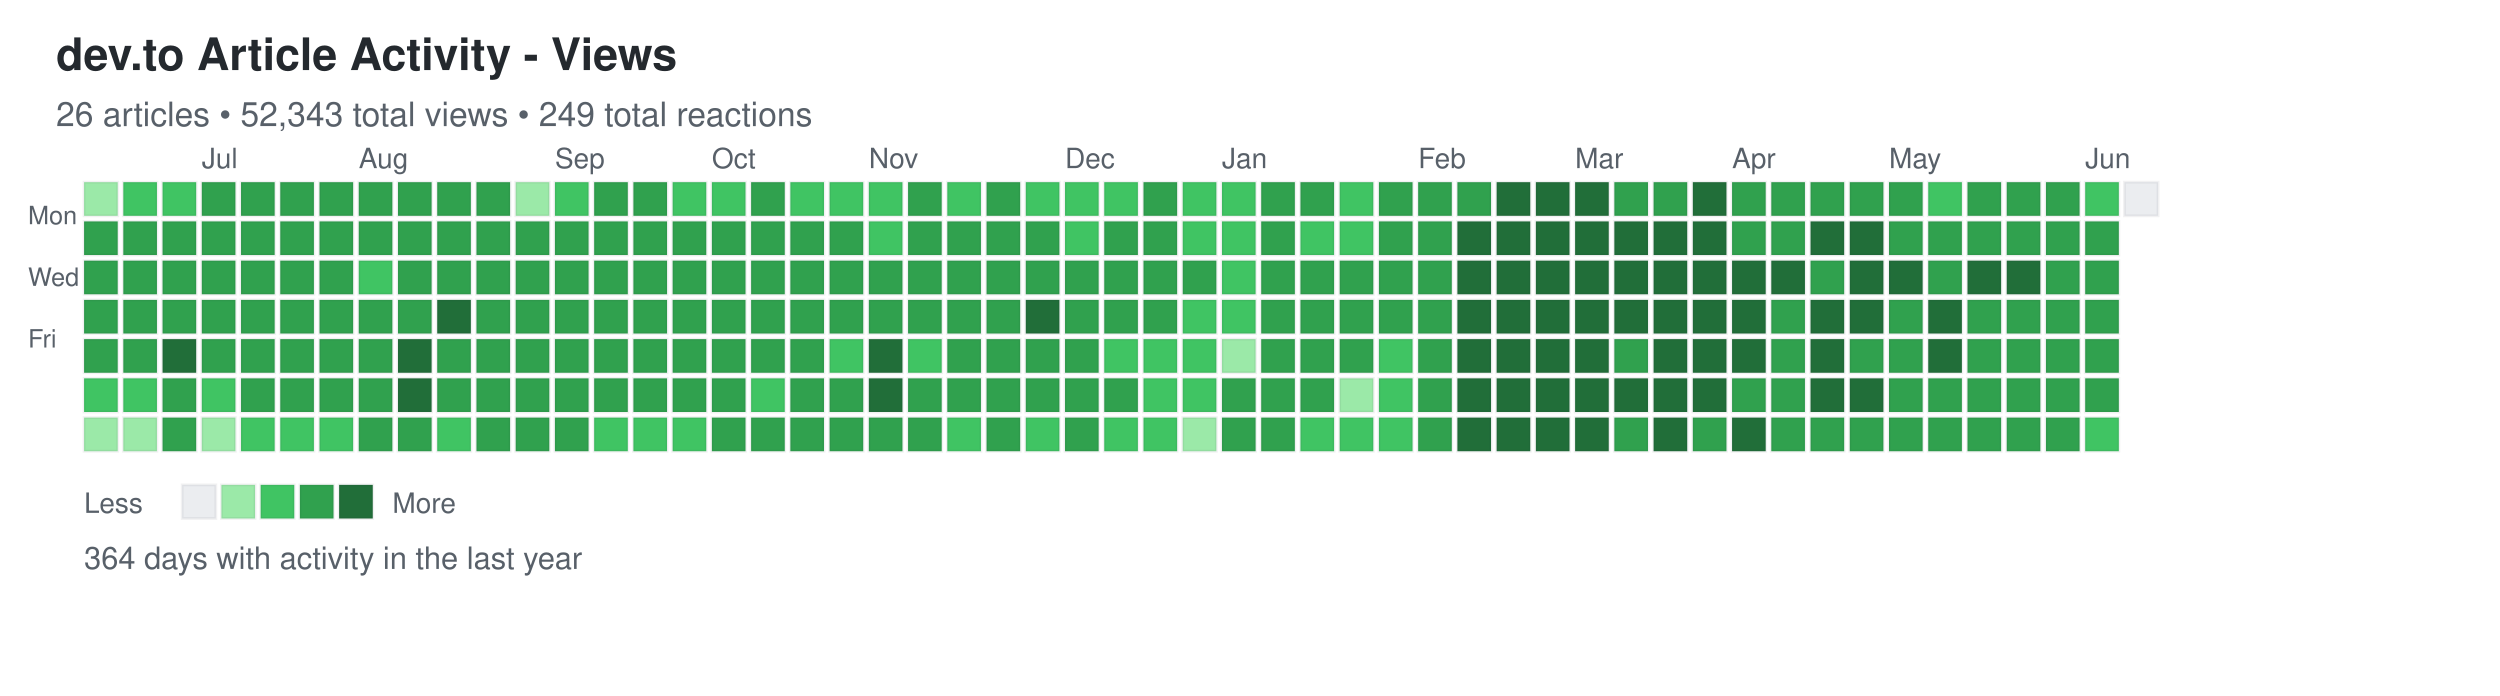
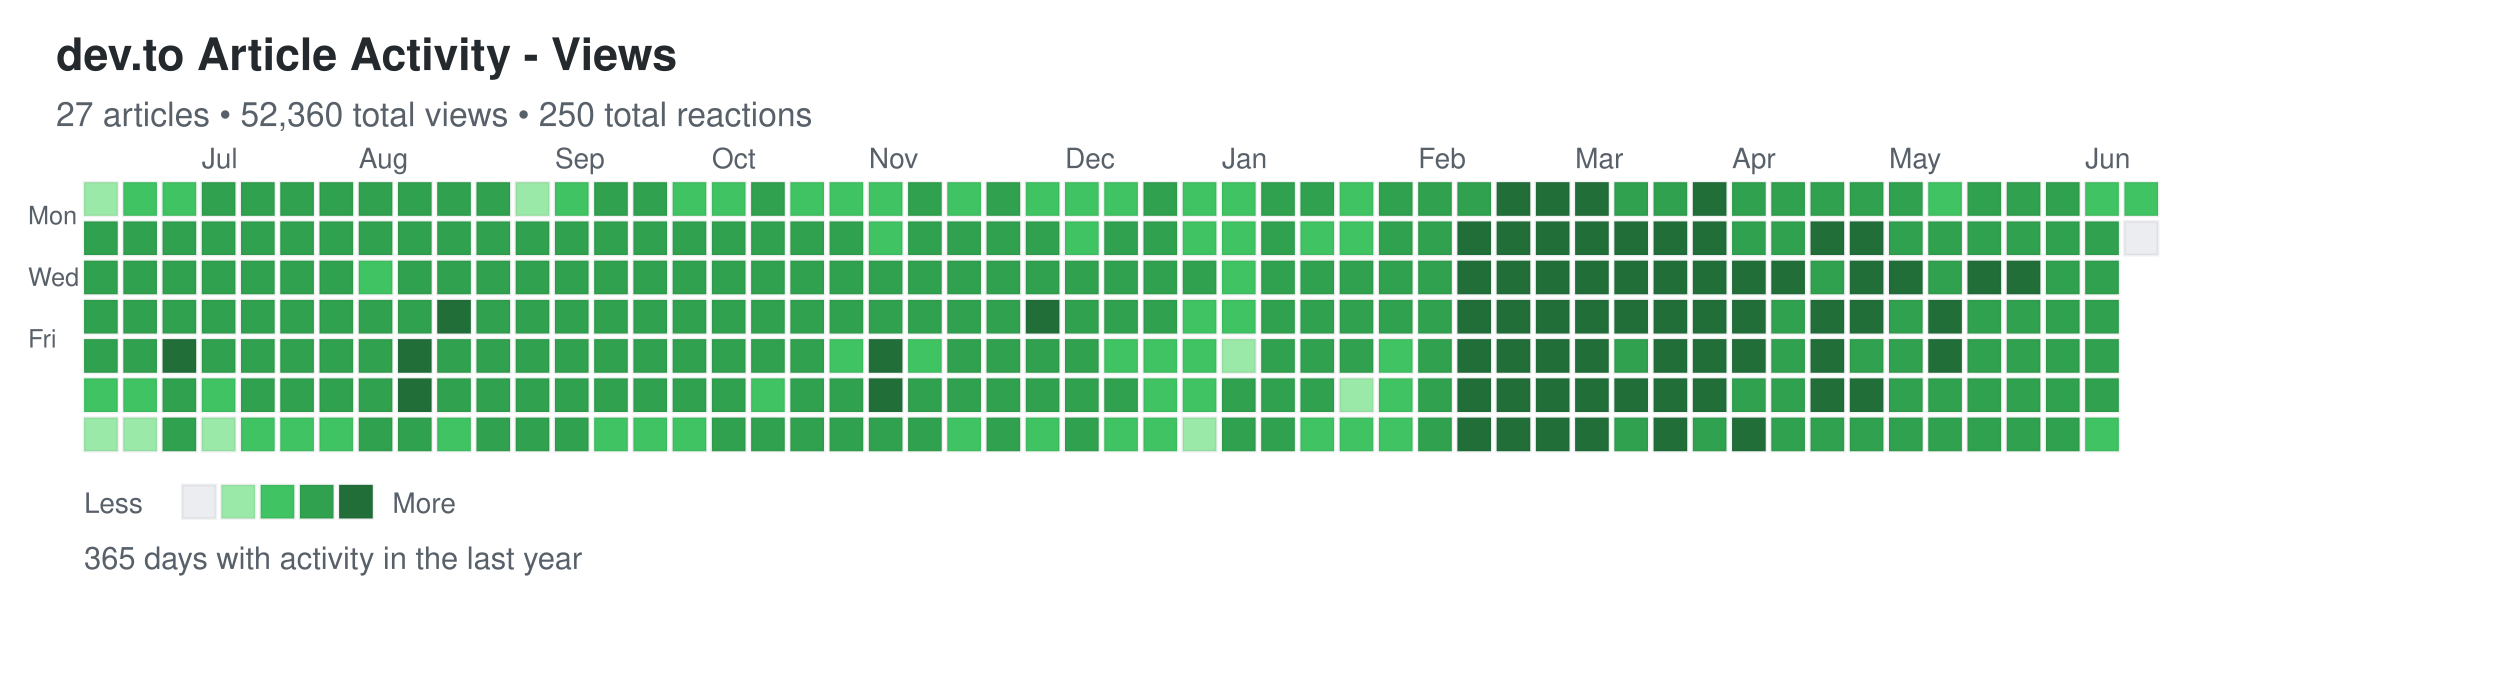
<svg xmlns="http://www.w3.org/2000/svg" width="892" height="248">
  <defs>
    <style>
.day { stroke: rgba(27,31,35,0.06); stroke-width: 1px; cursor: pointer; }
.day:hover { stroke: rgba(27,31,35,0.3); stroke-width: 2px; }
.month-label { font-family: -apple-system, BlinkMacSystemFont, "Segoe UI", Helvetica, Arial, sans-serif; font-size: 10px; fill: #586069; }
.day-label { font-family: -apple-system, BlinkMacSystemFont, "Segoe UI", Helvetica, Arial, sans-serif; font-size: 9px; fill: #586069; }
.title { font-family: -apple-system, BlinkMacSystemFont, "Segoe UI", Helvetica, Arial, sans-serif; font-size: 16px; font-weight: 600; fill: #24292e; }
.subtitle { font-family: -apple-system, BlinkMacSystemFont, "Segoe UI", Helvetica, Arial, sans-serif; font-size: 12px; fill: #586069; }
.stats { font-family: -apple-system, BlinkMacSystemFont, "Segoe UI", Helvetica, Arial, sans-serif; font-size: 11px; fill: #586069; }
.legend-text { font-family: -apple-system, BlinkMacSystemFont, "Segoe UI", Helvetica, Arial, sans-serif; font-size: 10px; fill: #586069; }
</style>
  </defs>
  <text x="20" y="25" class="title">dev.to Article Activity - Views</text>
-   <text x="20" y="45" class="subtitle">26 articles • 52,343 total views • 249 total reactions</text>
+   <text x="20" y="45" class="subtitle">27 articles • 52,360 total views • 250 total reactions</text>
  <text x="10" y="80" class="day-label">Mon</text>
  <text x="10" y="102" class="day-label">Wed</text>
  <text x="10" y="124" class="day-label">Fri</text>
  <rect x="30" y="65" width="12" height="12" fill="#9be9a8" class="day" data-date="2025-06-08" data-level="1" />
  <rect x="30" y="79" width="12" height="12" fill="#30a14e" class="day" data-date="2025-06-09" data-level="3" />
  <rect x="30" y="93" width="12" height="12" fill="#30a14e" class="day" data-date="2025-06-10" data-level="3" />
  <rect x="30" y="107" width="12" height="12" fill="#30a14e" class="day" data-date="2025-06-11" data-level="3" />
  <rect x="30" y="121" width="12" height="12" fill="#30a14e" class="day" data-date="2025-06-12" data-level="3" />
  <rect x="30" y="135" width="12" height="12" fill="#40c463" class="day" data-date="2025-06-13" data-level="2" />
  <rect x="30" y="149" width="12" height="12" fill="#9be9a8" class="day" data-date="2025-06-14" data-level="1" />
  <rect x="44" y="65" width="12" height="12" fill="#40c463" class="day" data-date="2025-06-15" data-level="2" />
  <rect x="44" y="79" width="12" height="12" fill="#30a14e" class="day" data-date="2025-06-16" data-level="3" />
  <rect x="44" y="93" width="12" height="12" fill="#30a14e" class="day" data-date="2025-06-17" data-level="3" />
  <rect x="44" y="107" width="12" height="12" fill="#30a14e" class="day" data-date="2025-06-18" data-level="3" />
  <rect x="44" y="121" width="12" height="12" fill="#30a14e" class="day" data-date="2025-06-19" data-level="3" />
  <rect x="44" y="135" width="12" height="12" fill="#40c463" class="day" data-date="2025-06-20" data-level="2" />
  <rect x="44" y="149" width="12" height="12" fill="#9be9a8" class="day" data-date="2025-06-21" data-level="1" />
  <rect x="58" y="65" width="12" height="12" fill="#40c463" class="day" data-date="2025-06-22" data-level="2" />
  <rect x="58" y="79" width="12" height="12" fill="#30a14e" class="day" data-date="2025-06-23" data-level="3" />
  <rect x="58" y="93" width="12" height="12" fill="#30a14e" class="day" data-date="2025-06-24" data-level="3" />
  <rect x="58" y="107" width="12" height="12" fill="#30a14e" class="day" data-date="2025-06-25" data-level="3" />
  <rect x="58" y="121" width="12" height="12" fill="#216e39" class="day" data-date="2025-06-26" data-level="4" />
  <rect x="58" y="135" width="12" height="12" fill="#30a14e" class="day" data-date="2025-06-27" data-level="3" />
  <rect x="58" y="149" width="12" height="12" fill="#30a14e" class="day" data-date="2025-06-28" data-level="3" />
  <rect x="72" y="65" width="12" height="12" fill="#30a14e" class="day" data-date="2025-06-29" data-level="3" />
  <rect x="72" y="79" width="12" height="12" fill="#30a14e" class="day" data-date="2025-06-30" data-level="3" />
  <rect x="72" y="93" width="12" height="12" fill="#30a14e" class="day" data-date="2025-07-01" data-level="3" />
  <rect x="72" y="107" width="12" height="12" fill="#30a14e" class="day" data-date="2025-07-02" data-level="3" />
  <rect x="72" y="121" width="12" height="12" fill="#30a14e" class="day" data-date="2025-07-03" data-level="3" />
  <rect x="72" y="135" width="12" height="12" fill="#40c463" class="day" data-date="2025-07-04" data-level="2" />
  <rect x="72" y="149" width="12" height="12" fill="#9be9a8" class="day" data-date="2025-07-05" data-level="1" />
  <rect x="86" y="65" width="12" height="12" fill="#30a14e" class="day" data-date="2025-07-06" data-level="3" />
  <rect x="86" y="79" width="12" height="12" fill="#30a14e" class="day" data-date="2025-07-07" data-level="3" />
  <rect x="86" y="93" width="12" height="12" fill="#30a14e" class="day" data-date="2025-07-08" data-level="3" />
  <rect x="86" y="107" width="12" height="12" fill="#30a14e" class="day" data-date="2025-07-09" data-level="3" />
  <rect x="86" y="121" width="12" height="12" fill="#30a14e" class="day" data-date="2025-07-10" data-level="3" />
  <rect x="86" y="135" width="12" height="12" fill="#30a14e" class="day" data-date="2025-07-11" data-level="3" />
  <rect x="86" y="149" width="12" height="12" fill="#40c463" class="day" data-date="2025-07-12" data-level="2" />
  <rect x="100" y="65" width="12" height="12" fill="#30a14e" class="day" data-date="2025-07-13" data-level="3" />
  <rect x="100" y="79" width="12" height="12" fill="#30a14e" class="day" data-date="2025-07-14" data-level="3" />
  <rect x="100" y="93" width="12" height="12" fill="#30a14e" class="day" data-date="2025-07-15" data-level="3" />
  <rect x="100" y="107" width="12" height="12" fill="#30a14e" class="day" data-date="2025-07-16" data-level="3" />
  <rect x="100" y="121" width="12" height="12" fill="#30a14e" class="day" data-date="2025-07-17" data-level="3" />
  <rect x="100" y="135" width="12" height="12" fill="#30a14e" class="day" data-date="2025-07-18" data-level="3" />
  <rect x="100" y="149" width="12" height="12" fill="#40c463" class="day" data-date="2025-07-19" data-level="2" />
  <rect x="114" y="65" width="12" height="12" fill="#30a14e" class="day" data-date="2025-07-20" data-level="3" />
  <rect x="114" y="79" width="12" height="12" fill="#30a14e" class="day" data-date="2025-07-21" data-level="3" />
  <rect x="114" y="93" width="12" height="12" fill="#30a14e" class="day" data-date="2025-07-22" data-level="3" />
  <rect x="114" y="107" width="12" height="12" fill="#30a14e" class="day" data-date="2025-07-23" data-level="3" />
  <rect x="114" y="121" width="12" height="12" fill="#30a14e" class="day" data-date="2025-07-24" data-level="3" />
  <rect x="114" y="135" width="12" height="12" fill="#30a14e" class="day" data-date="2025-07-25" data-level="3" />
  <rect x="114" y="149" width="12" height="12" fill="#40c463" class="day" data-date="2025-07-26" data-level="2" />
  <rect x="128" y="65" width="12" height="12" fill="#30a14e" class="day" data-date="2025-07-27" data-level="3" />
  <rect x="128" y="79" width="12" height="12" fill="#30a14e" class="day" data-date="2025-07-28" data-level="3" />
  <rect x="128" y="93" width="12" height="12" fill="#40c463" class="day" data-date="2025-07-29" data-level="2" />
  <rect x="128" y="107" width="12" height="12" fill="#30a14e" class="day" data-date="2025-07-30" data-level="3" />
  <rect x="128" y="121" width="12" height="12" fill="#30a14e" class="day" data-date="2025-07-31" data-level="3" />
  <rect x="128" y="135" width="12" height="12" fill="#30a14e" class="day" data-date="2025-08-01" data-level="3" />
  <rect x="128" y="149" width="12" height="12" fill="#30a14e" class="day" data-date="2025-08-02" data-level="3" />
  <rect x="142" y="65" width="12" height="12" fill="#30a14e" class="day" data-date="2025-08-03" data-level="3" />
  <rect x="142" y="79" width="12" height="12" fill="#30a14e" class="day" data-date="2025-08-04" data-level="3" />
  <rect x="142" y="93" width="12" height="12" fill="#30a14e" class="day" data-date="2025-08-05" data-level="3" />
  <rect x="142" y="107" width="12" height="12" fill="#30a14e" class="day" data-date="2025-08-06" data-level="3" />
  <rect x="142" y="121" width="12" height="12" fill="#216e39" class="day" data-date="2025-08-07" data-level="4" />
  <rect x="142" y="135" width="12" height="12" fill="#216e39" class="day" data-date="2025-08-08" data-level="4" />
  <rect x="142" y="149" width="12" height="12" fill="#30a14e" class="day" data-date="2025-08-09" data-level="3" />
  <rect x="156" y="65" width="12" height="12" fill="#30a14e" class="day" data-date="2025-08-10" data-level="3" />
  <rect x="156" y="79" width="12" height="12" fill="#30a14e" class="day" data-date="2025-08-11" data-level="3" />
  <rect x="156" y="93" width="12" height="12" fill="#30a14e" class="day" data-date="2025-08-12" data-level="3" />
  <rect x="156" y="107" width="12" height="12" fill="#216e39" class="day" data-date="2025-08-13" data-level="4" />
  <rect x="156" y="121" width="12" height="12" fill="#30a14e" class="day" data-date="2025-08-14" data-level="3" />
  <rect x="156" y="135" width="12" height="12" fill="#30a14e" class="day" data-date="2025-08-15" data-level="3" />
  <rect x="156" y="149" width="12" height="12" fill="#40c463" class="day" data-date="2025-08-16" data-level="2" />
  <rect x="170" y="65" width="12" height="12" fill="#30a14e" class="day" data-date="2025-08-17" data-level="3" />
  <rect x="170" y="79" width="12" height="12" fill="#30a14e" class="day" data-date="2025-08-18" data-level="3" />
  <rect x="170" y="93" width="12" height="12" fill="#30a14e" class="day" data-date="2025-08-19" data-level="3" />
  <rect x="170" y="107" width="12" height="12" fill="#30a14e" class="day" data-date="2025-08-20" data-level="3" />
  <rect x="170" y="121" width="12" height="12" fill="#30a14e" class="day" data-date="2025-08-21" data-level="3" />
  <rect x="170" y="135" width="12" height="12" fill="#30a14e" class="day" data-date="2025-08-22" data-level="3" />
  <rect x="170" y="149" width="12" height="12" fill="#30a14e" class="day" data-date="2025-08-23" data-level="3" />
  <rect x="184" y="65" width="12" height="12" fill="#9be9a8" class="day" data-date="2025-08-24" data-level="1" />
  <rect x="184" y="79" width="12" height="12" fill="#30a14e" class="day" data-date="2025-08-25" data-level="3" />
  <rect x="184" y="93" width="12" height="12" fill="#30a14e" class="day" data-date="2025-08-26" data-level="3" />
  <rect x="184" y="107" width="12" height="12" fill="#30a14e" class="day" data-date="2025-08-27" data-level="3" />
  <rect x="184" y="121" width="12" height="12" fill="#30a14e" class="day" data-date="2025-08-28" data-level="3" />
  <rect x="184" y="135" width="12" height="12" fill="#30a14e" class="day" data-date="2025-08-29" data-level="3" />
  <rect x="184" y="149" width="12" height="12" fill="#30a14e" class="day" data-date="2025-08-30" data-level="3" />
  <rect x="198" y="65" width="12" height="12" fill="#40c463" class="day" data-date="2025-08-31" data-level="2" />
  <rect x="198" y="79" width="12" height="12" fill="#30a14e" class="day" data-date="2025-09-01" data-level="3" />
  <rect x="198" y="93" width="12" height="12" fill="#30a14e" class="day" data-date="2025-09-02" data-level="3" />
  <rect x="198" y="107" width="12" height="12" fill="#30a14e" class="day" data-date="2025-09-03" data-level="3" />
  <rect x="198" y="121" width="12" height="12" fill="#30a14e" class="day" data-date="2025-09-04" data-level="3" />
  <rect x="198" y="135" width="12" height="12" fill="#30a14e" class="day" data-date="2025-09-05" data-level="3" />
  <rect x="198" y="149" width="12" height="12" fill="#30a14e" class="day" data-date="2025-09-06" data-level="3" />
  <rect x="212" y="65" width="12" height="12" fill="#30a14e" class="day" data-date="2025-09-07" data-level="3" />
  <rect x="212" y="79" width="12" height="12" fill="#30a14e" class="day" data-date="2025-09-08" data-level="3" />
  <rect x="212" y="93" width="12" height="12" fill="#30a14e" class="day" data-date="2025-09-09" data-level="3" />
  <rect x="212" y="107" width="12" height="12" fill="#30a14e" class="day" data-date="2025-09-10" data-level="3" />
  <rect x="212" y="121" width="12" height="12" fill="#30a14e" class="day" data-date="2025-09-11" data-level="3" />
  <rect x="212" y="135" width="12" height="12" fill="#30a14e" class="day" data-date="2025-09-12" data-level="3" />
  <rect x="212" y="149" width="12" height="12" fill="#40c463" class="day" data-date="2025-09-13" data-level="2" />
  <rect x="226" y="65" width="12" height="12" fill="#30a14e" class="day" data-date="2025-09-14" data-level="3" />
  <rect x="226" y="79" width="12" height="12" fill="#30a14e" class="day" data-date="2025-09-15" data-level="3" />
  <rect x="226" y="93" width="12" height="12" fill="#30a14e" class="day" data-date="2025-09-16" data-level="3" />
  <rect x="226" y="107" width="12" height="12" fill="#30a14e" class="day" data-date="2025-09-17" data-level="3" />
  <rect x="226" y="121" width="12" height="12" fill="#30a14e" class="day" data-date="2025-09-18" data-level="3" />
  <rect x="226" y="135" width="12" height="12" fill="#30a14e" class="day" data-date="2025-09-19" data-level="3" />
  <rect x="226" y="149" width="12" height="12" fill="#40c463" class="day" data-date="2025-09-20" data-level="2" />
  <rect x="240" y="65" width="12" height="12" fill="#40c463" class="day" data-date="2025-09-21" data-level="2" />
  <rect x="240" y="79" width="12" height="12" fill="#30a14e" class="day" data-date="2025-09-22" data-level="3" />
  <rect x="240" y="93" width="12" height="12" fill="#30a14e" class="day" data-date="2025-09-23" data-level="3" />
  <rect x="240" y="107" width="12" height="12" fill="#30a14e" class="day" data-date="2025-09-24" data-level="3" />
  <rect x="240" y="121" width="12" height="12" fill="#30a14e" class="day" data-date="2025-09-25" data-level="3" />
  <rect x="240" y="135" width="12" height="12" fill="#30a14e" class="day" data-date="2025-09-26" data-level="3" />
  <rect x="240" y="149" width="12" height="12" fill="#40c463" class="day" data-date="2025-09-27" data-level="2" />
  <rect x="254" y="65" width="12" height="12" fill="#40c463" class="day" data-date="2025-09-28" data-level="2" />
  <rect x="254" y="79" width="12" height="12" fill="#30a14e" class="day" data-date="2025-09-29" data-level="3" />
  <rect x="254" y="93" width="12" height="12" fill="#30a14e" class="day" data-date="2025-09-30" data-level="3" />
  <rect x="254" y="107" width="12" height="12" fill="#30a14e" class="day" data-date="2025-10-01" data-level="3" />
  <rect x="254" y="121" width="12" height="12" fill="#30a14e" class="day" data-date="2025-10-02" data-level="3" />
  <rect x="254" y="135" width="12" height="12" fill="#30a14e" class="day" data-date="2025-10-03" data-level="3" />
  <rect x="254" y="149" width="12" height="12" fill="#30a14e" class="day" data-date="2025-10-04" data-level="3" />
  <rect x="268" y="65" width="12" height="12" fill="#30a14e" class="day" data-date="2025-10-05" data-level="3" />
  <rect x="268" y="79" width="12" height="12" fill="#30a14e" class="day" data-date="2025-10-06" data-level="3" />
  <rect x="268" y="93" width="12" height="12" fill="#30a14e" class="day" data-date="2025-10-07" data-level="3" />
  <rect x="268" y="107" width="12" height="12" fill="#30a14e" class="day" data-date="2025-10-08" data-level="3" />
  <rect x="268" y="121" width="12" height="12" fill="#30a14e" class="day" data-date="2025-10-09" data-level="3" />
  <rect x="268" y="135" width="12" height="12" fill="#40c463" class="day" data-date="2025-10-10" data-level="2" />
  <rect x="268" y="149" width="12" height="12" fill="#30a14e" class="day" data-date="2025-10-11" data-level="3" />
  <rect x="282" y="65" width="12" height="12" fill="#40c463" class="day" data-date="2025-10-12" data-level="2" />
  <rect x="282" y="79" width="12" height="12" fill="#30a14e" class="day" data-date="2025-10-13" data-level="3" />
  <rect x="282" y="93" width="12" height="12" fill="#30a14e" class="day" data-date="2025-10-14" data-level="3" />
  <rect x="282" y="107" width="12" height="12" fill="#30a14e" class="day" data-date="2025-10-15" data-level="3" />
  <rect x="282" y="121" width="12" height="12" fill="#30a14e" class="day" data-date="2025-10-16" data-level="3" />
  <rect x="282" y="135" width="12" height="12" fill="#30a14e" class="day" data-date="2025-10-17" data-level="3" />
  <rect x="282" y="149" width="12" height="12" fill="#30a14e" class="day" data-date="2025-10-18" data-level="3" />
  <rect x="296" y="65" width="12" height="12" fill="#40c463" class="day" data-date="2025-10-19" data-level="2" />
  <rect x="296" y="79" width="12" height="12" fill="#30a14e" class="day" data-date="2025-10-20" data-level="3" />
  <rect x="296" y="93" width="12" height="12" fill="#30a14e" class="day" data-date="2025-10-21" data-level="3" />
  <rect x="296" y="107" width="12" height="12" fill="#30a14e" class="day" data-date="2025-10-22" data-level="3" />
  <rect x="296" y="121" width="12" height="12" fill="#40c463" class="day" data-date="2025-10-23" data-level="2" />
  <rect x="296" y="135" width="12" height="12" fill="#30a14e" class="day" data-date="2025-10-24" data-level="3" />
  <rect x="296" y="149" width="12" height="12" fill="#30a14e" class="day" data-date="2025-10-25" data-level="3" />
  <rect x="310" y="65" width="12" height="12" fill="#40c463" class="day" data-date="2025-10-26" data-level="2" />
  <rect x="310" y="79" width="12" height="12" fill="#40c463" class="day" data-date="2025-10-27" data-level="2" />
  <rect x="310" y="93" width="12" height="12" fill="#30a14e" class="day" data-date="2025-10-28" data-level="3" />
  <rect x="310" y="107" width="12" height="12" fill="#30a14e" class="day" data-date="2025-10-29" data-level="3" />
  <rect x="310" y="121" width="12" height="12" fill="#216e39" class="day" data-date="2025-10-30" data-level="4" />
  <rect x="310" y="135" width="12" height="12" fill="#216e39" class="day" data-date="2025-10-31" data-level="4" />
  <rect x="310" y="149" width="12" height="12" fill="#30a14e" class="day" data-date="2025-11-01" data-level="3" />
  <rect x="324" y="65" width="12" height="12" fill="#30a14e" class="day" data-date="2025-11-02" data-level="3" />
  <rect x="324" y="79" width="12" height="12" fill="#30a14e" class="day" data-date="2025-11-03" data-level="3" />
  <rect x="324" y="93" width="12" height="12" fill="#30a14e" class="day" data-date="2025-11-04" data-level="3" />
  <rect x="324" y="107" width="12" height="12" fill="#30a14e" class="day" data-date="2025-11-05" data-level="3" />
  <rect x="324" y="121" width="12" height="12" fill="#40c463" class="day" data-date="2025-11-06" data-level="2" />
  <rect x="324" y="135" width="12" height="12" fill="#30a14e" class="day" data-date="2025-11-07" data-level="3" />
  <rect x="324" y="149" width="12" height="12" fill="#30a14e" class="day" data-date="2025-11-08" data-level="3" />
  <rect x="338" y="65" width="12" height="12" fill="#40c463" class="day" data-date="2025-11-09" data-level="2" />
  <rect x="338" y="79" width="12" height="12" fill="#30a14e" class="day" data-date="2025-11-10" data-level="3" />
  <rect x="338" y="93" width="12" height="12" fill="#30a14e" class="day" data-date="2025-11-11" data-level="3" />
  <rect x="338" y="107" width="12" height="12" fill="#30a14e" class="day" data-date="2025-11-12" data-level="3" />
  <rect x="338" y="121" width="12" height="12" fill="#30a14e" class="day" data-date="2025-11-13" data-level="3" />
  <rect x="338" y="135" width="12" height="12" fill="#30a14e" class="day" data-date="2025-11-14" data-level="3" />
  <rect x="338" y="149" width="12" height="12" fill="#40c463" class="day" data-date="2025-11-15" data-level="2" />
  <rect x="352" y="65" width="12" height="12" fill="#30a14e" class="day" data-date="2025-11-16" data-level="3" />
  <rect x="352" y="79" width="12" height="12" fill="#30a14e" class="day" data-date="2025-11-17" data-level="3" />
  <rect x="352" y="93" width="12" height="12" fill="#30a14e" class="day" data-date="2025-11-18" data-level="3" />
  <rect x="352" y="107" width="12" height="12" fill="#30a14e" class="day" data-date="2025-11-19" data-level="3" />
  <rect x="352" y="121" width="12" height="12" fill="#30a14e" class="day" data-date="2025-11-20" data-level="3" />
  <rect x="352" y="135" width="12" height="12" fill="#30a14e" class="day" data-date="2025-11-21" data-level="3" />
  <rect x="352" y="149" width="12" height="12" fill="#30a14e" class="day" data-date="2025-11-22" data-level="3" />
  <rect x="366" y="65" width="12" height="12" fill="#40c463" class="day" data-date="2025-11-23" data-level="2" />
  <rect x="366" y="79" width="12" height="12" fill="#30a14e" class="day" data-date="2025-11-24" data-level="3" />
  <rect x="366" y="93" width="12" height="12" fill="#30a14e" class="day" data-date="2025-11-25" data-level="3" />
  <rect x="366" y="107" width="12" height="12" fill="#216e39" class="day" data-date="2025-11-26" data-level="4" />
  <rect x="366" y="121" width="12" height="12" fill="#30a14e" class="day" data-date="2025-11-27" data-level="3" />
  <rect x="366" y="135" width="12" height="12" fill="#30a14e" class="day" data-date="2025-11-28" data-level="3" />
  <rect x="366" y="149" width="12" height="12" fill="#40c463" class="day" data-date="2025-11-29" data-level="2" />
  <rect x="380" y="65" width="12" height="12" fill="#40c463" class="day" data-date="2025-11-30" data-level="2" />
  <rect x="380" y="79" width="12" height="12" fill="#40c463" class="day" data-date="2025-12-01" data-level="2" />
  <rect x="380" y="93" width="12" height="12" fill="#30a14e" class="day" data-date="2025-12-02" data-level="3" />
  <rect x="380" y="107" width="12" height="12" fill="#30a14e" class="day" data-date="2025-12-03" data-level="3" />
  <rect x="380" y="121" width="12" height="12" fill="#30a14e" class="day" data-date="2025-12-04" data-level="3" />
  <rect x="380" y="135" width="12" height="12" fill="#30a14e" class="day" data-date="2025-12-05" data-level="3" />
  <rect x="380" y="149" width="12" height="12" fill="#30a14e" class="day" data-date="2025-12-06" data-level="3" />
  <rect x="394" y="65" width="12" height="12" fill="#40c463" class="day" data-date="2025-12-07" data-level="2" />
  <rect x="394" y="79" width="12" height="12" fill="#30a14e" class="day" data-date="2025-12-08" data-level="3" />
  <rect x="394" y="93" width="12" height="12" fill="#30a14e" class="day" data-date="2025-12-09" data-level="3" />
  <rect x="394" y="107" width="12" height="12" fill="#30a14e" class="day" data-date="2025-12-10" data-level="3" />
  <rect x="394" y="121" width="12" height="12" fill="#40c463" class="day" data-date="2025-12-11" data-level="2" />
  <rect x="394" y="135" width="12" height="12" fill="#30a14e" class="day" data-date="2025-12-12" data-level="3" />
  <rect x="394" y="149" width="12" height="12" fill="#40c463" class="day" data-date="2025-12-13" data-level="2" />
  <rect x="408" y="65" width="12" height="12" fill="#30a14e" class="day" data-date="2025-12-14" data-level="3" />
  <rect x="408" y="79" width="12" height="12" fill="#30a14e" class="day" data-date="2025-12-15" data-level="3" />
  <rect x="408" y="93" width="12" height="12" fill="#30a14e" class="day" data-date="2025-12-16" data-level="3" />
  <rect x="408" y="107" width="12" height="12" fill="#30a14e" class="day" data-date="2025-12-17" data-level="3" />
  <rect x="408" y="121" width="12" height="12" fill="#40c463" class="day" data-date="2025-12-18" data-level="2" />
  <rect x="408" y="135" width="12" height="12" fill="#40c463" class="day" data-date="2025-12-19" data-level="2" />
  <rect x="408" y="149" width="12" height="12" fill="#40c463" class="day" data-date="2025-12-20" data-level="2" />
  <rect x="422" y="65" width="12" height="12" fill="#40c463" class="day" data-date="2025-12-21" data-level="2" />
  <rect x="422" y="79" width="12" height="12" fill="#40c463" class="day" data-date="2025-12-22" data-level="2" />
  <rect x="422" y="93" width="12" height="12" fill="#30a14e" class="day" data-date="2025-12-23" data-level="3" />
  <rect x="422" y="107" width="12" height="12" fill="#40c463" class="day" data-date="2025-12-24" data-level="2" />
  <rect x="422" y="121" width="12" height="12" fill="#40c463" class="day" data-date="2025-12-25" data-level="2" />
  <rect x="422" y="135" width="12" height="12" fill="#40c463" class="day" data-date="2025-12-26" data-level="2" />
  <rect x="422" y="149" width="12" height="12" fill="#9be9a8" class="day" data-date="2025-12-27" data-level="1" />
  <rect x="436" y="65" width="12" height="12" fill="#40c463" class="day" data-date="2025-12-28" data-level="2" />
  <rect x="436" y="79" width="12" height="12" fill="#40c463" class="day" data-date="2025-12-29" data-level="2" />
  <rect x="436" y="93" width="12" height="12" fill="#40c463" class="day" data-date="2025-12-30" data-level="2" />
  <rect x="436" y="107" width="12" height="12" fill="#40c463" class="day" data-date="2025-12-31" data-level="2" />
  <rect x="436" y="121" width="12" height="12" fill="#9be9a8" class="day" data-date="2026-01-01" data-level="1" />
  <rect x="436" y="135" width="12" height="12" fill="#30a14e" class="day" data-date="2026-01-02" data-level="3" />
  <rect x="436" y="149" width="12" height="12" fill="#30a14e" class="day" data-date="2026-01-03" data-level="3" />
  <rect x="450" y="65" width="12" height="12" fill="#30a14e" class="day" data-date="2026-01-04" data-level="3" />
  <rect x="450" y="79" width="12" height="12" fill="#30a14e" class="day" data-date="2026-01-05" data-level="3" />
  <rect x="450" y="93" width="12" height="12" fill="#30a14e" class="day" data-date="2026-01-06" data-level="3" />
  <rect x="450" y="107" width="12" height="12" fill="#30a14e" class="day" data-date="2026-01-07" data-level="3" />
  <rect x="450" y="121" width="12" height="12" fill="#30a14e" class="day" data-date="2026-01-08" data-level="3" />
  <rect x="450" y="135" width="12" height="12" fill="#30a14e" class="day" data-date="2026-01-09" data-level="3" />
  <rect x="450" y="149" width="12" height="12" fill="#30a14e" class="day" data-date="2026-01-10" data-level="3" />
  <rect x="464" y="65" width="12" height="12" fill="#30a14e" class="day" data-date="2026-01-11" data-level="3" />
  <rect x="464" y="79" width="12" height="12" fill="#40c463" class="day" data-date="2026-01-12" data-level="2" />
  <rect x="464" y="93" width="12" height="12" fill="#30a14e" class="day" data-date="2026-01-13" data-level="3" />
  <rect x="464" y="107" width="12" height="12" fill="#30a14e" class="day" data-date="2026-01-14" data-level="3" />
  <rect x="464" y="121" width="12" height="12" fill="#30a14e" class="day" data-date="2026-01-15" data-level="3" />
  <rect x="464" y="135" width="12" height="12" fill="#30a14e" class="day" data-date="2026-01-16" data-level="3" />
  <rect x="464" y="149" width="12" height="12" fill="#40c463" class="day" data-date="2026-01-17" data-level="2" />
  <rect x="478" y="65" width="12" height="12" fill="#40c463" class="day" data-date="2026-01-18" data-level="2" />
  <rect x="478" y="79" width="12" height="12" fill="#40c463" class="day" data-date="2026-01-19" data-level="2" />
  <rect x="478" y="93" width="12" height="12" fill="#30a14e" class="day" data-date="2026-01-20" data-level="3" />
  <rect x="478" y="107" width="12" height="12" fill="#30a14e" class="day" data-date="2026-01-21" data-level="3" />
  <rect x="478" y="121" width="12" height="12" fill="#30a14e" class="day" data-date="2026-01-22" data-level="3" />
  <rect x="478" y="135" width="12" height="12" fill="#9be9a8" class="day" data-date="2026-01-23" data-level="1" />
  <rect x="478" y="149" width="12" height="12" fill="#40c463" class="day" data-date="2026-01-24" data-level="2" />
  <rect x="492" y="65" width="12" height="12" fill="#30a14e" class="day" data-date="2026-01-25" data-level="3" />
  <rect x="492" y="79" width="12" height="12" fill="#30a14e" class="day" data-date="2026-01-26" data-level="3" />
  <rect x="492" y="93" width="12" height="12" fill="#30a14e" class="day" data-date="2026-01-27" data-level="3" />
  <rect x="492" y="107" width="12" height="12" fill="#30a14e" class="day" data-date="2026-01-28" data-level="3" />
  <rect x="492" y="121" width="12" height="12" fill="#40c463" class="day" data-date="2026-01-29" data-level="2" />
  <rect x="492" y="135" width="12" height="12" fill="#40c463" class="day" data-date="2026-01-30" data-level="2" />
  <rect x="492" y="149" width="12" height="12" fill="#40c463" class="day" data-date="2026-01-31" data-level="2" />
  <rect x="506" y="65" width="12" height="12" fill="#30a14e" class="day" data-date="2026-02-01" data-level="3" />
  <rect x="506" y="79" width="12" height="12" fill="#30a14e" class="day" data-date="2026-02-02" data-level="3" />
  <rect x="506" y="93" width="12" height="12" fill="#30a14e" class="day" data-date="2026-02-03" data-level="3" />
  <rect x="506" y="107" width="12" height="12" fill="#30a14e" class="day" data-date="2026-02-04" data-level="3" />
  <rect x="506" y="121" width="12" height="12" fill="#30a14e" class="day" data-date="2026-02-05" data-level="3" />
  <rect x="506" y="135" width="12" height="12" fill="#30a14e" class="day" data-date="2026-02-06" data-level="3" />
  <rect x="506" y="149" width="12" height="12" fill="#30a14e" class="day" data-date="2026-02-07" data-level="3" />
  <rect x="520" y="65" width="12" height="12" fill="#30a14e" class="day" data-date="2026-02-08" data-level="3" />
  <rect x="520" y="79" width="12" height="12" fill="#216e39" class="day" data-date="2026-02-09" data-level="4" />
  <rect x="520" y="93" width="12" height="12" fill="#216e39" class="day" data-date="2026-02-10" data-level="4" />
  <rect x="520" y="107" width="12" height="12" fill="#216e39" class="day" data-date="2026-02-11" data-level="4" />
  <rect x="520" y="121" width="12" height="12" fill="#216e39" class="day" data-date="2026-02-12" data-level="4" />
  <rect x="520" y="135" width="12" height="12" fill="#216e39" class="day" data-date="2026-02-13" data-level="4" />
  <rect x="520" y="149" width="12" height="12" fill="#216e39" class="day" data-date="2026-02-14" data-level="4" />
  <rect x="534" y="65" width="12" height="12" fill="#216e39" class="day" data-date="2026-02-15" data-level="4" />
  <rect x="534" y="79" width="12" height="12" fill="#216e39" class="day" data-date="2026-02-16" data-level="4" />
  <rect x="534" y="93" width="12" height="12" fill="#216e39" class="day" data-date="2026-02-17" data-level="4" />
  <rect x="534" y="107" width="12" height="12" fill="#216e39" class="day" data-date="2026-02-18" data-level="4" />
  <rect x="534" y="121" width="12" height="12" fill="#216e39" class="day" data-date="2026-02-19" data-level="4" />
  <rect x="534" y="135" width="12" height="12" fill="#216e39" class="day" data-date="2026-02-20" data-level="4" />
  <rect x="534" y="149" width="12" height="12" fill="#216e39" class="day" data-date="2026-02-21" data-level="4" />
  <rect x="548" y="65" width="12" height="12" fill="#216e39" class="day" data-date="2026-02-22" data-level="4" />
  <rect x="548" y="79" width="12" height="12" fill="#216e39" class="day" data-date="2026-02-23" data-level="4" />
  <rect x="548" y="93" width="12" height="12" fill="#216e39" class="day" data-date="2026-02-24" data-level="4" />
  <rect x="548" y="107" width="12" height="12" fill="#216e39" class="day" data-date="2026-02-25" data-level="4" />
  <rect x="548" y="121" width="12" height="12" fill="#216e39" class="day" data-date="2026-02-26" data-level="4" />
  <rect x="548" y="135" width="12" height="12" fill="#216e39" class="day" data-date="2026-02-27" data-level="4" />
  <rect x="548" y="149" width="12" height="12" fill="#216e39" class="day" data-date="2026-02-28" data-level="4" />
  <rect x="562" y="65" width="12" height="12" fill="#216e39" class="day" data-date="2026-03-01" data-level="4" />
  <rect x="562" y="79" width="12" height="12" fill="#216e39" class="day" data-date="2026-03-02" data-level="4" />
  <rect x="562" y="93" width="12" height="12" fill="#216e39" class="day" data-date="2026-03-03" data-level="4" />
  <rect x="562" y="107" width="12" height="12" fill="#216e39" class="day" data-date="2026-03-04" data-level="4" />
  <rect x="562" y="121" width="12" height="12" fill="#216e39" class="day" data-date="2026-03-05" data-level="4" />
  <rect x="562" y="135" width="12" height="12" fill="#216e39" class="day" data-date="2026-03-06" data-level="4" />
  <rect x="562" y="149" width="12" height="12" fill="#216e39" class="day" data-date="2026-03-07" data-level="4" />
  <rect x="576" y="65" width="12" height="12" fill="#30a14e" class="day" data-date="2026-03-08" data-level="3" />
  <rect x="576" y="79" width="12" height="12" fill="#216e39" class="day" data-date="2026-03-09" data-level="4" />
  <rect x="576" y="93" width="12" height="12" fill="#216e39" class="day" data-date="2026-03-10" data-level="4" />
  <rect x="576" y="107" width="12" height="12" fill="#216e39" class="day" data-date="2026-03-11" data-level="4" />
  <rect x="576" y="121" width="12" height="12" fill="#30a14e" class="day" data-date="2026-03-12" data-level="3" />
  <rect x="576" y="135" width="12" height="12" fill="#216e39" class="day" data-date="2026-03-13" data-level="4" />
  <rect x="576" y="149" width="12" height="12" fill="#30a14e" class="day" data-date="2026-03-14" data-level="3" />
  <rect x="590" y="65" width="12" height="12" fill="#30a14e" class="day" data-date="2026-03-15" data-level="3" />
  <rect x="590" y="79" width="12" height="12" fill="#216e39" class="day" data-date="2026-03-16" data-level="4" />
  <rect x="590" y="93" width="12" height="12" fill="#216e39" class="day" data-date="2026-03-17" data-level="4" />
  <rect x="590" y="107" width="12" height="12" fill="#216e39" class="day" data-date="2026-03-18" data-level="4" />
  <rect x="590" y="121" width="12" height="12" fill="#216e39" class="day" data-date="2026-03-19" data-level="4" />
  <rect x="590" y="135" width="12" height="12" fill="#216e39" class="day" data-date="2026-03-20" data-level="4" />
  <rect x="590" y="149" width="12" height="12" fill="#216e39" class="day" data-date="2026-03-21" data-level="4" />
  <rect x="604" y="65" width="12" height="12" fill="#216e39" class="day" data-date="2026-03-22" data-level="4" />
  <rect x="604" y="79" width="12" height="12" fill="#216e39" class="day" data-date="2026-03-23" data-level="4" />
  <rect x="604" y="93" width="12" height="12" fill="#216e39" class="day" data-date="2026-03-24" data-level="4" />
  <rect x="604" y="107" width="12" height="12" fill="#216e39" class="day" data-date="2026-03-25" data-level="4" />
  <rect x="604" y="121" width="12" height="12" fill="#216e39" class="day" data-date="2026-03-26" data-level="4" />
  <rect x="604" y="135" width="12" height="12" fill="#216e39" class="day" data-date="2026-03-27" data-level="4" />
  <rect x="604" y="149" width="12" height="12" fill="#30a14e" class="day" data-date="2026-03-28" data-level="3" />
  <rect x="618" y="65" width="12" height="12" fill="#30a14e" class="day" data-date="2026-03-29" data-level="3" />
  <rect x="618" y="79" width="12" height="12" fill="#30a14e" class="day" data-date="2026-03-30" data-level="3" />
  <rect x="618" y="93" width="12" height="12" fill="#216e39" class="day" data-date="2026-03-31" data-level="4" />
  <rect x="618" y="107" width="12" height="12" fill="#216e39" class="day" data-date="2026-04-01" data-level="4" />
  <rect x="618" y="121" width="12" height="12" fill="#216e39" class="day" data-date="2026-04-02" data-level="4" />
  <rect x="618" y="135" width="12" height="12" fill="#30a14e" class="day" data-date="2026-04-03" data-level="3" />
  <rect x="618" y="149" width="12" height="12" fill="#216e39" class="day" data-date="2026-04-04" data-level="4" />
  <rect x="632" y="65" width="12" height="12" fill="#30a14e" class="day" data-date="2026-04-05" data-level="3" />
  <rect x="632" y="79" width="12" height="12" fill="#30a14e" class="day" data-date="2026-04-06" data-level="3" />
  <rect x="632" y="93" width="12" height="12" fill="#216e39" class="day" data-date="2026-04-07" data-level="4" />
  <rect x="632" y="107" width="12" height="12" fill="#30a14e" class="day" data-date="2026-04-08" data-level="3" />
  <rect x="632" y="121" width="12" height="12" fill="#30a14e" class="day" data-date="2026-04-09" data-level="3" />
  <rect x="632" y="135" width="12" height="12" fill="#30a14e" class="day" data-date="2026-04-10" data-level="3" />
  <rect x="632" y="149" width="12" height="12" fill="#30a14e" class="day" data-date="2026-04-11" data-level="3" />
  <rect x="646" y="65" width="12" height="12" fill="#30a14e" class="day" data-date="2026-04-12" data-level="3" />
  <rect x="646" y="79" width="12" height="12" fill="#216e39" class="day" data-date="2026-04-13" data-level="4" />
  <rect x="646" y="93" width="12" height="12" fill="#30a14e" class="day" data-date="2026-04-14" data-level="3" />
  <rect x="646" y="107" width="12" height="12" fill="#216e39" class="day" data-date="2026-04-15" data-level="4" />
  <rect x="646" y="121" width="12" height="12" fill="#216e39" class="day" data-date="2026-04-16" data-level="4" />
  <rect x="646" y="135" width="12" height="12" fill="#216e39" class="day" data-date="2026-04-17" data-level="4" />
  <rect x="646" y="149" width="12" height="12" fill="#30a14e" class="day" data-date="2026-04-18" data-level="3" />
  <rect x="660" y="65" width="12" height="12" fill="#30a14e" class="day" data-date="2026-04-19" data-level="3" />
  <rect x="660" y="79" width="12" height="12" fill="#216e39" class="day" data-date="2026-04-20" data-level="4" />
  <rect x="660" y="93" width="12" height="12" fill="#216e39" class="day" data-date="2026-04-21" data-level="4" />
  <rect x="660" y="107" width="12" height="12" fill="#216e39" class="day" data-date="2026-04-22" data-level="4" />
  <rect x="660" y="121" width="12" height="12" fill="#30a14e" class="day" data-date="2026-04-23" data-level="3" />
  <rect x="660" y="135" width="12" height="12" fill="#216e39" class="day" data-date="2026-04-24" data-level="4" />
  <rect x="660" y="149" width="12" height="12" fill="#30a14e" class="day" data-date="2026-04-25" data-level="3" />
  <rect x="674" y="65" width="12" height="12" fill="#30a14e" class="day" data-date="2026-04-26" data-level="3" />
  <rect x="674" y="79" width="12" height="12" fill="#30a14e" class="day" data-date="2026-04-27" data-level="3" />
  <rect x="674" y="93" width="12" height="12" fill="#216e39" class="day" data-date="2026-04-28" data-level="4" />
  <rect x="674" y="107" width="12" height="12" fill="#30a14e" class="day" data-date="2026-04-29" data-level="3" />
  <rect x="674" y="121" width="12" height="12" fill="#30a14e" class="day" data-date="2026-04-30" data-level="3" />
  <rect x="674" y="135" width="12" height="12" fill="#30a14e" class="day" data-date="2026-05-01" data-level="3" />
  <rect x="674" y="149" width="12" height="12" fill="#30a14e" class="day" data-date="2026-05-02" data-level="3" />
  <rect x="688" y="65" width="12" height="12" fill="#40c463" class="day" data-date="2026-05-03" data-level="2" />
  <rect x="688" y="79" width="12" height="12" fill="#30a14e" class="day" data-date="2026-05-04" data-level="3" />
  <rect x="688" y="93" width="12" height="12" fill="#30a14e" class="day" data-date="2026-05-05" data-level="3" />
  <rect x="688" y="107" width="12" height="12" fill="#216e39" class="day" data-date="2026-05-06" data-level="4" />
  <rect x="688" y="121" width="12" height="12" fill="#216e39" class="day" data-date="2026-05-07" data-level="4" />
  <rect x="688" y="135" width="12" height="12" fill="#30a14e" class="day" data-date="2026-05-08" data-level="3" />
  <rect x="688" y="149" width="12" height="12" fill="#30a14e" class="day" data-date="2026-05-09" data-level="3" />
  <rect x="702" y="65" width="12" height="12" fill="#30a14e" class="day" data-date="2026-05-10" data-level="3" />
  <rect x="702" y="79" width="12" height="12" fill="#30a14e" class="day" data-date="2026-05-11" data-level="3" />
  <rect x="702" y="93" width="12" height="12" fill="#216e39" class="day" data-date="2026-05-12" data-level="4" />
  <rect x="702" y="107" width="12" height="12" fill="#30a14e" class="day" data-date="2026-05-13" data-level="3" />
  <rect x="702" y="121" width="12" height="12" fill="#30a14e" class="day" data-date="2026-05-14" data-level="3" />
  <rect x="702" y="135" width="12" height="12" fill="#30a14e" class="day" data-date="2026-05-15" data-level="3" />
  <rect x="702" y="149" width="12" height="12" fill="#30a14e" class="day" data-date="2026-05-16" data-level="3" />
  <rect x="716" y="65" width="12" height="12" fill="#30a14e" class="day" data-date="2026-05-17" data-level="3" />
  <rect x="716" y="79" width="12" height="12" fill="#30a14e" class="day" data-date="2026-05-18" data-level="3" />
  <rect x="716" y="93" width="12" height="12" fill="#216e39" class="day" data-date="2026-05-19" data-level="4" />
  <rect x="716" y="107" width="12" height="12" fill="#30a14e" class="day" data-date="2026-05-20" data-level="3" />
  <rect x="716" y="121" width="12" height="12" fill="#30a14e" class="day" data-date="2026-05-21" data-level="3" />
  <rect x="716" y="135" width="12" height="12" fill="#30a14e" class="day" data-date="2026-05-22" data-level="3" />
  <rect x="716" y="149" width="12" height="12" fill="#30a14e" class="day" data-date="2026-05-23" data-level="3" />
  <rect x="730" y="65" width="12" height="12" fill="#30a14e" class="day" data-date="2026-05-24" data-level="3" />
  <rect x="730" y="79" width="12" height="12" fill="#30a14e" class="day" data-date="2026-05-25" data-level="3" />
  <rect x="730" y="93" width="12" height="12" fill="#30a14e" class="day" data-date="2026-05-26" data-level="3" />
  <rect x="730" y="107" width="12" height="12" fill="#30a14e" class="day" data-date="2026-05-27" data-level="3" />
  <rect x="730" y="121" width="12" height="12" fill="#30a14e" class="day" data-date="2026-05-28" data-level="3" />
  <rect x="730" y="135" width="12" height="12" fill="#30a14e" class="day" data-date="2026-05-29" data-level="3" />
  <rect x="730" y="149" width="12" height="12" fill="#30a14e" class="day" data-date="2026-05-30" data-level="3" />
  <rect x="744" y="65" width="12" height="12" fill="#40c463" class="day" data-date="2026-05-31" data-level="2" />
  <rect x="744" y="79" width="12" height="12" fill="#30a14e" class="day" data-date="2026-06-01" data-level="3" />
  <rect x="744" y="93" width="12" height="12" fill="#30a14e" class="day" data-date="2026-06-02" data-level="3" />
  <rect x="744" y="107" width="12" height="12" fill="#30a14e" class="day" data-date="2026-06-03" data-level="3" />
  <rect x="744" y="121" width="12" height="12" fill="#30a14e" class="day" data-date="2026-06-04" data-level="3" />
  <rect x="744" y="135" width="12" height="12" fill="#30a14e" class="day" data-date="2026-06-05" data-level="3" />
  <rect x="744" y="149" width="12" height="12" fill="#40c463" class="day" data-date="2026-06-06" data-level="2" />
-   <rect x="758" y="65" width="12" height="12" fill="#ebedf0" class="day" data-date="2026-06-07" data-level="0" />
+   <rect x="758" y="65" width="12" height="12" fill="#40c463" class="day" data-date="2026-06-07" data-level="2" />
+   <rect x="758" y="79" width="12" height="12" fill="#ebedf0" class="day" data-date="2026-06-08" data-level="0" />
  <text x="72" y="60" class="month-label">Jul</text>
  <text x="128" y="60" class="month-label">Aug</text>
  <text x="198" y="60" class="month-label">Sep</text>
  <text x="254" y="60" class="month-label">Oct</text>
  <text x="310" y="60" class="month-label">Nov</text>
  <text x="380" y="60" class="month-label">Dec</text>
  <text x="436" y="60" class="month-label">Jan</text>
  <text x="506" y="60" class="month-label">Feb</text>
  <text x="562" y="60" class="month-label">Mar</text>
  <text x="618" y="60" class="month-label">Apr</text>
  <text x="674" y="60" class="month-label">May</text>
  <text x="744" y="60" class="month-label">Jun</text>
  <text x="30" y="183" class="legend-text">Less</text>
  <rect x="65" y="173" width="12" height="12" fill="#ebedf0" class="day" />
  <rect x="79" y="173" width="12" height="12" fill="#9be9a8" class="day" />
  <rect x="93" y="173" width="12" height="12" fill="#40c463" class="day" />
  <rect x="107" y="173" width="12" height="12" fill="#30a14e" class="day" />
  <rect x="121" y="173" width="12" height="12" fill="#216e39" class="day" />
  <text x="140" y="183" class="legend-text">More</text>
-   <text x="30" y="203" class="stats">364 days with activity in the last year</text>
+   <text x="30" y="203" class="stats">365 days with activity in the last year</text>
</svg>
